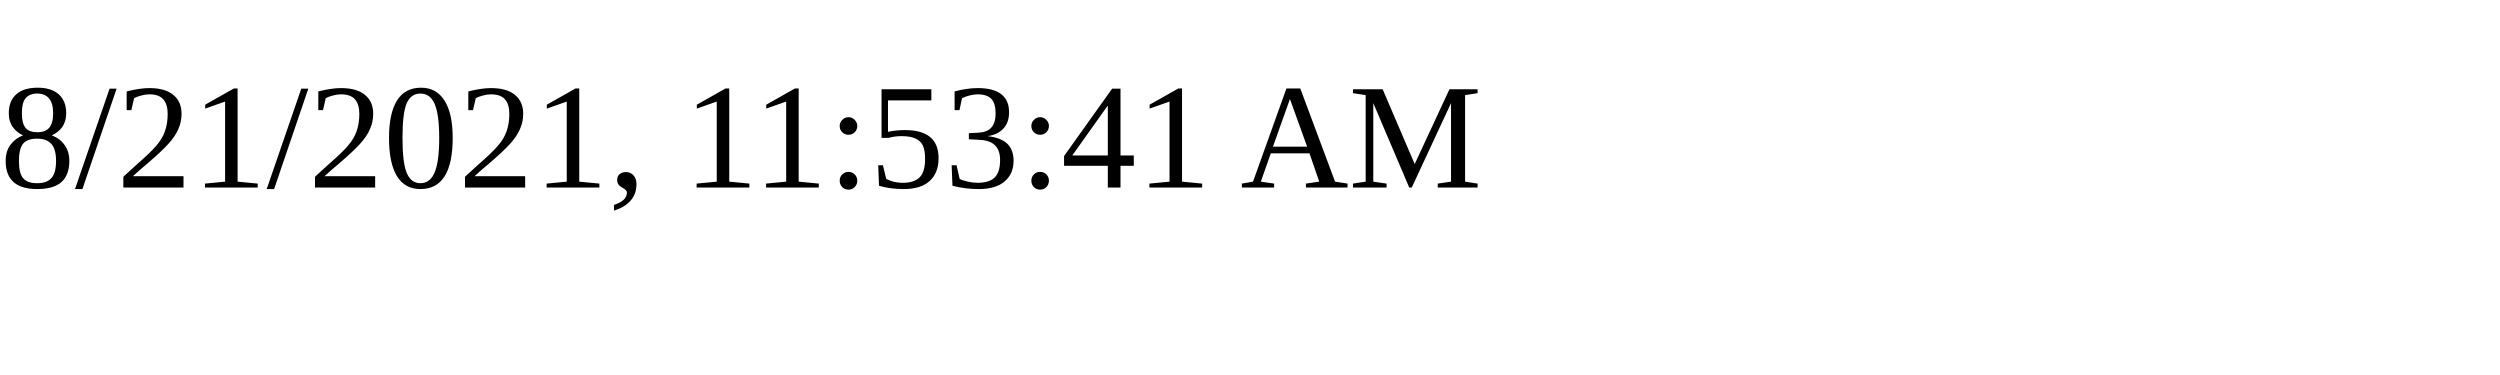
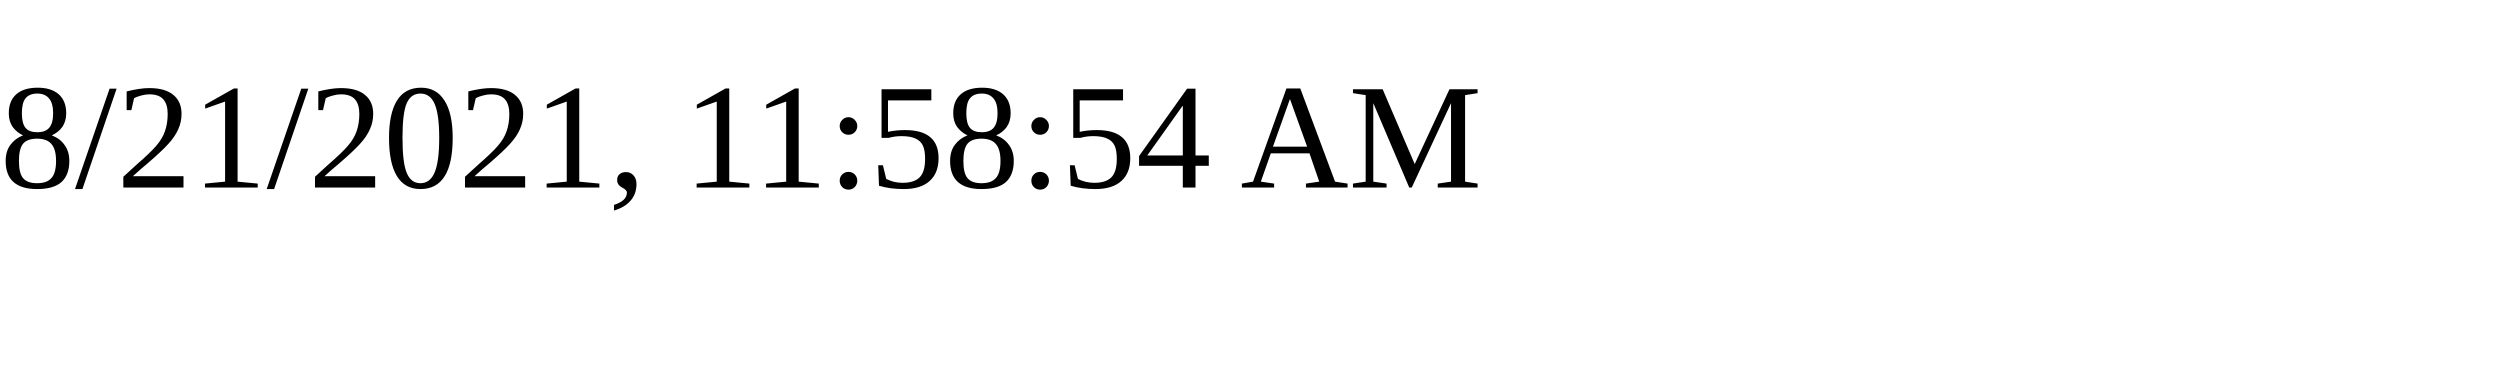
<svg xmlns="http://www.w3.org/2000/svg" height="30" width="200">
-   <text x="0" y="15">8/21/2021, 11:53:41 AM</text>
+   <text x="0" y="15">8/21/2021, 11:58:54 AM</text>
</svg>
